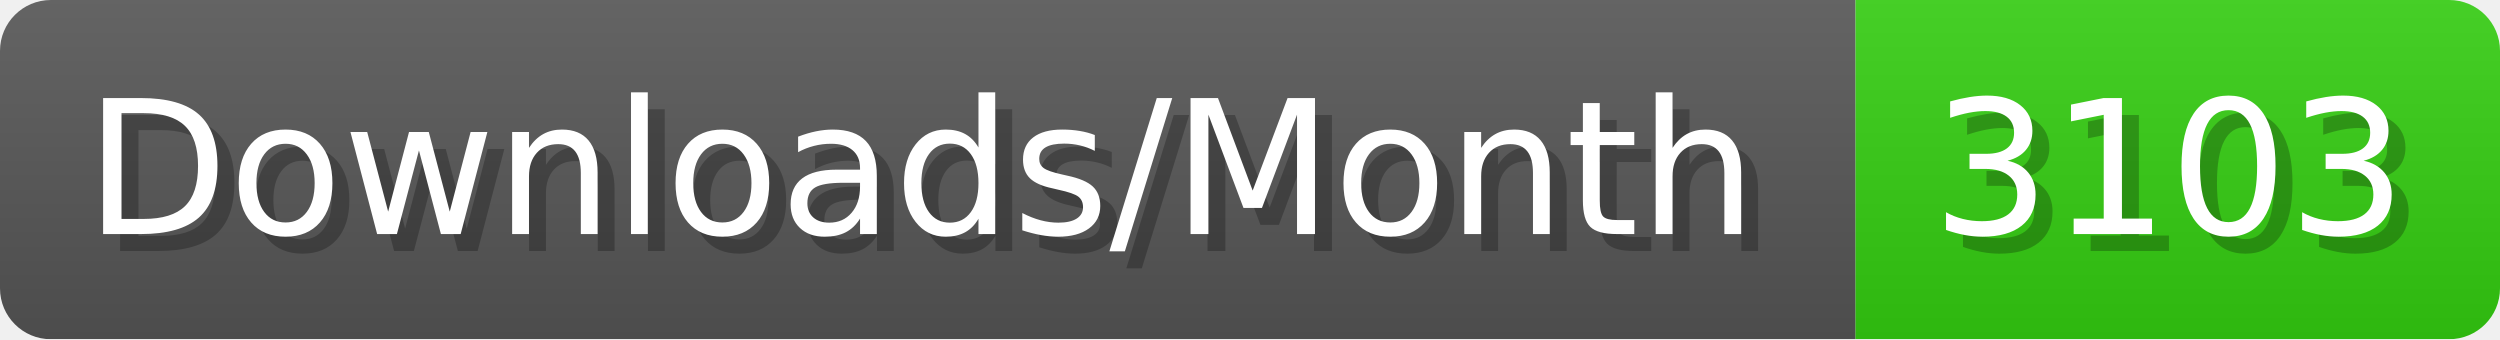
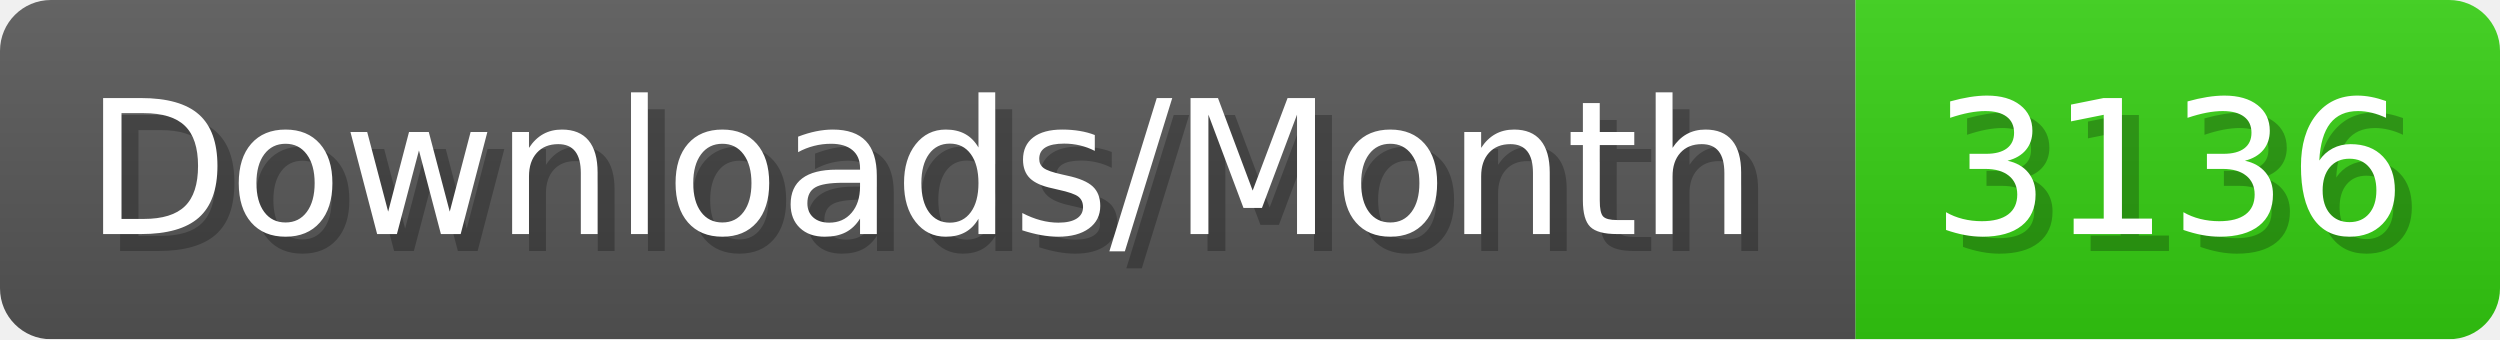
- <svg xmlns="http://www.w3.org/2000/svg" width="147.4" height="20" viewBox="0 0 1474 200" role="img" aria-label="Downloads/Month: 3103">
+ <svg xmlns="http://www.w3.org/2000/svg" width="147.4" height="20" viewBox="0 0 1474 200" role="img" aria-label="Downloads/Month: 3136">
  <linearGradient id="YlXUI" x2="0" y2="100%">
    <stop offset="0" stop-opacity=".1" stop-color="#EEE" />
    <stop offset="1" stop-opacity=".1" />
  </linearGradient>
  <mask id="JHhop">
    <rect width="1474" height="200" rx="30" fill="#FFF" />
  </mask>
  <g mask="url(#JHhop)">
    <rect width="1094" height="200" fill="#555" />
    <rect width="380" height="200" fill="#3C1" x="1094" />
    <rect width="1474" height="200" fill="url(#YlXUI)" />
  </g>
  <g aria-hidden="true" fill="#fff" text-anchor="start" font-family="Verdana,DejaVu Sans,sans-serif" font-size="110">
    <text x="60" y="148" textLength="994" fill="#000" opacity="0.25">Downloads/Month</text>
    <text x="50" y="138" textLength="994">Downloads/Month</text>
-     <text x="1149" y="148" textLength="280" fill="#000" opacity="0.25">3103</text>
-     <text x="1139" y="138" textLength="280">3103</text>
+     <text x="1149" y="148" textLength="280" fill="#000" opacity="0.25">3136</text>
+     <text x="1139" y="138" textLength="280">3136</text>
  </g>
</svg>
